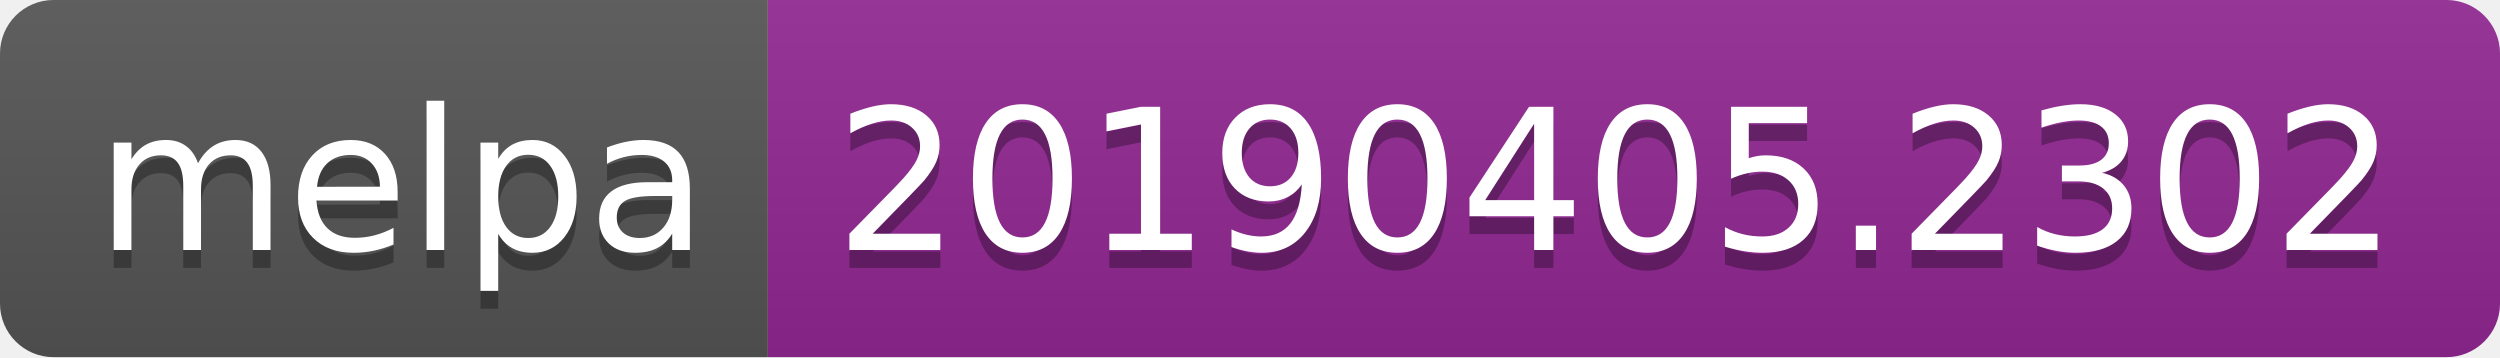
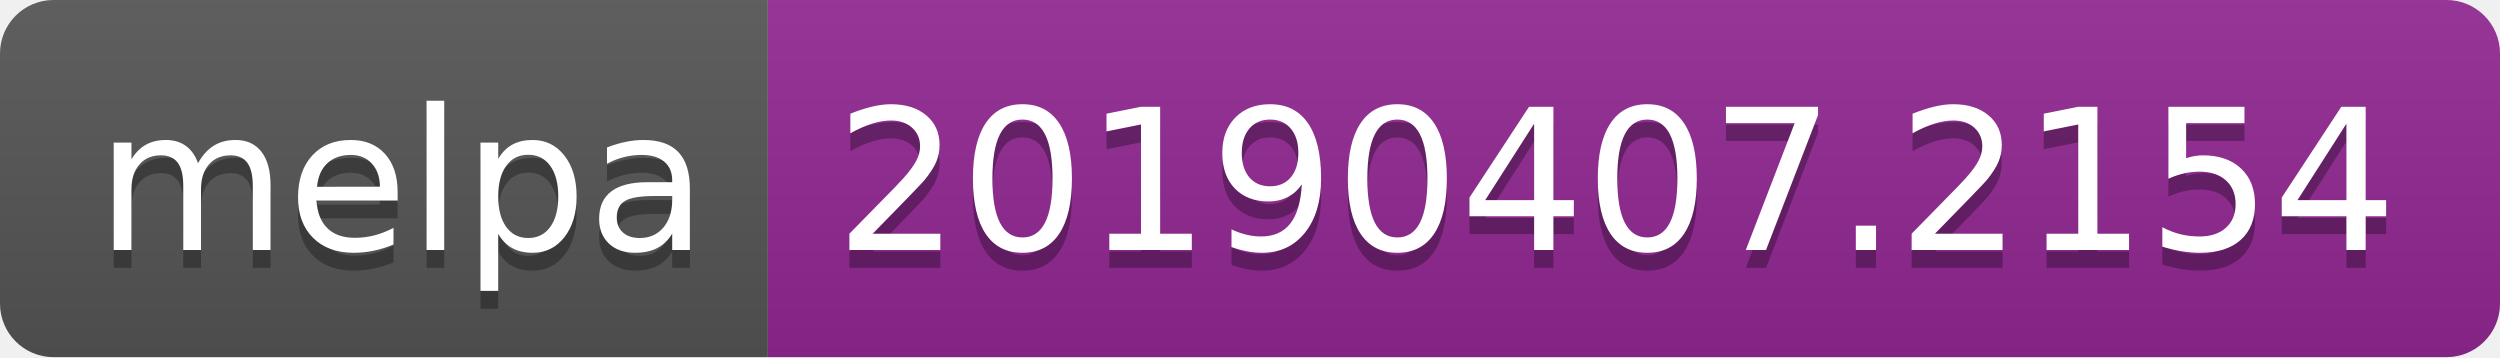
<svg xmlns="http://www.w3.org/2000/svg" width="140" height="20">
  <linearGradient id="b" x2="0" y2="100%">
    <stop offset="0" stop-color="#bbb" stop-opacity=".1" />
    <stop offset="1" stop-opacity=".1" />
  </linearGradient>
  <clipPath id="a">
    <rect width="140" height="20" rx="3" fill="#fff" />
  </clipPath>
  <g clip-path="url(#a)">
    <path fill="#555" d="M0 0h43v20H0z" />
    <path fill="#922793" d="M43 0h97v20H43z" />
    <path fill="url(#b)" d="M0 0h140v20H0z" />
  </g>
  <g fill="#fff" text-anchor="middle" font-family="DejaVu Sans,Verdana,Geneva,sans-serif" font-size="110">
    <text x="225" y="150" fill="#010101" fill-opacity=".3" transform="scale(.1)" textLength="330">melpa</text>
    <text x="225" y="140" transform="scale(.1)" textLength="330">melpa</text>
-     <text x="905" y="150" fill="#010101" fill-opacity=".3" transform="scale(.1)" textLength="870">20190405.2302</text>
-     <text x="905" y="140" transform="scale(.1)" textLength="870">20190405.2302</text>
+     <text x="905" y="150" fill="#010101" fill-opacity=".3" transform="scale(.1)" textLength="870">20190407.2154</text>
+     <text x="905" y="140" transform="scale(.1)" textLength="870">20190407.2154</text>
  </g>
</svg>
